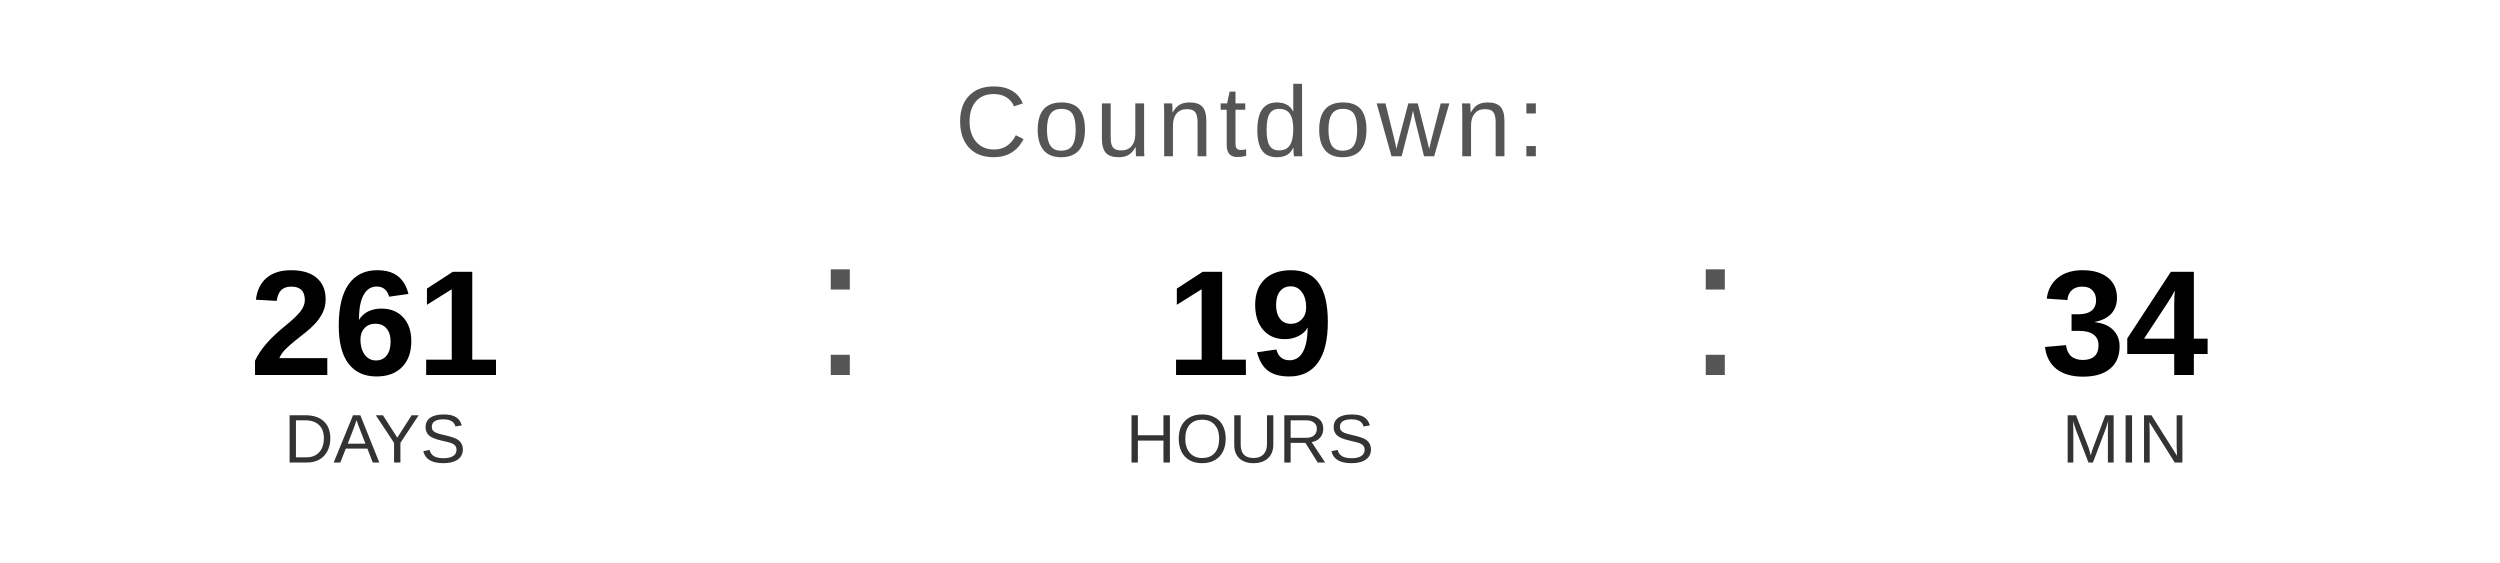
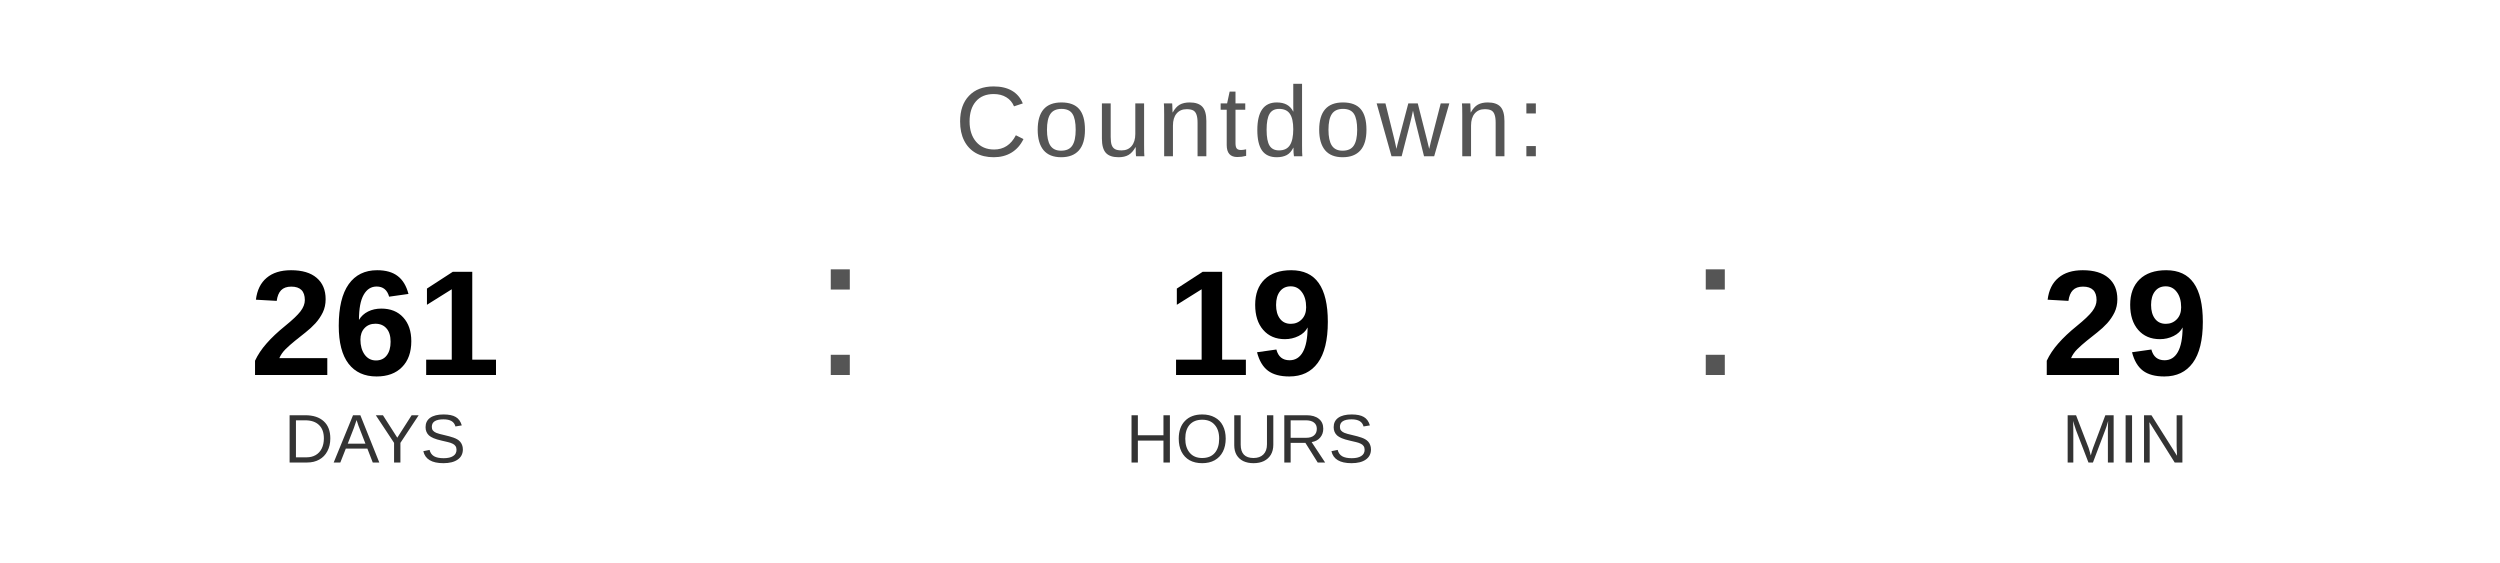
<svg xmlns="http://www.w3.org/2000/svg" width="400" height="90" viewBox="0 0 400 90">
  <text x="200" y="25" font-family="Arial, Helvetica, sans-serif" font-size="16" fill="#555555" text-anchor="middle" letter-spacing="1">
    Countdown:
  </text>
  <text x="60" y="60" font-family="Arial, Helvetica, sans-serif" font-size="24" font-weight="bold" fill="#000000" text-anchor="middle">261</text>
  <text x="60" y="74" font-family="Arial, Helvetica, sans-serif" font-size="11" fill="#333333" text-anchor="middle">DAYS</text>
  <text x="130" y="60" font-family="Arial, sans-serif" font-size="32" fill="#555555">:</text>
  <text x="200" y="60" font-family="Arial, Helvetica, sans-serif" font-size="24" font-weight="bold" fill="#000000" text-anchor="middle">19</text>
  <text x="200" y="74" font-family="Arial, Helvetica, sans-serif" font-size="11" fill="#333333" text-anchor="middle">HOURS</text>
  <text x="270" y="60" font-family="Arial, sans-serif" font-size="32" fill="#555555">:</text>
-   <text x="340" y="60" font-family="Arial, Helvetica, sans-serif" font-size="24" font-weight="bold" fill="#000000" text-anchor="middle">34</text>
+   <text x="340" y="60" font-family="Arial, Helvetica, sans-serif" font-size="24" font-weight="bold" fill="#000000" text-anchor="middle">29</text>
  <text x="340" y="74" font-family="Arial, Helvetica, sans-serif" font-size="11" fill="#333333" text-anchor="middle">MIN</text>
</svg>
